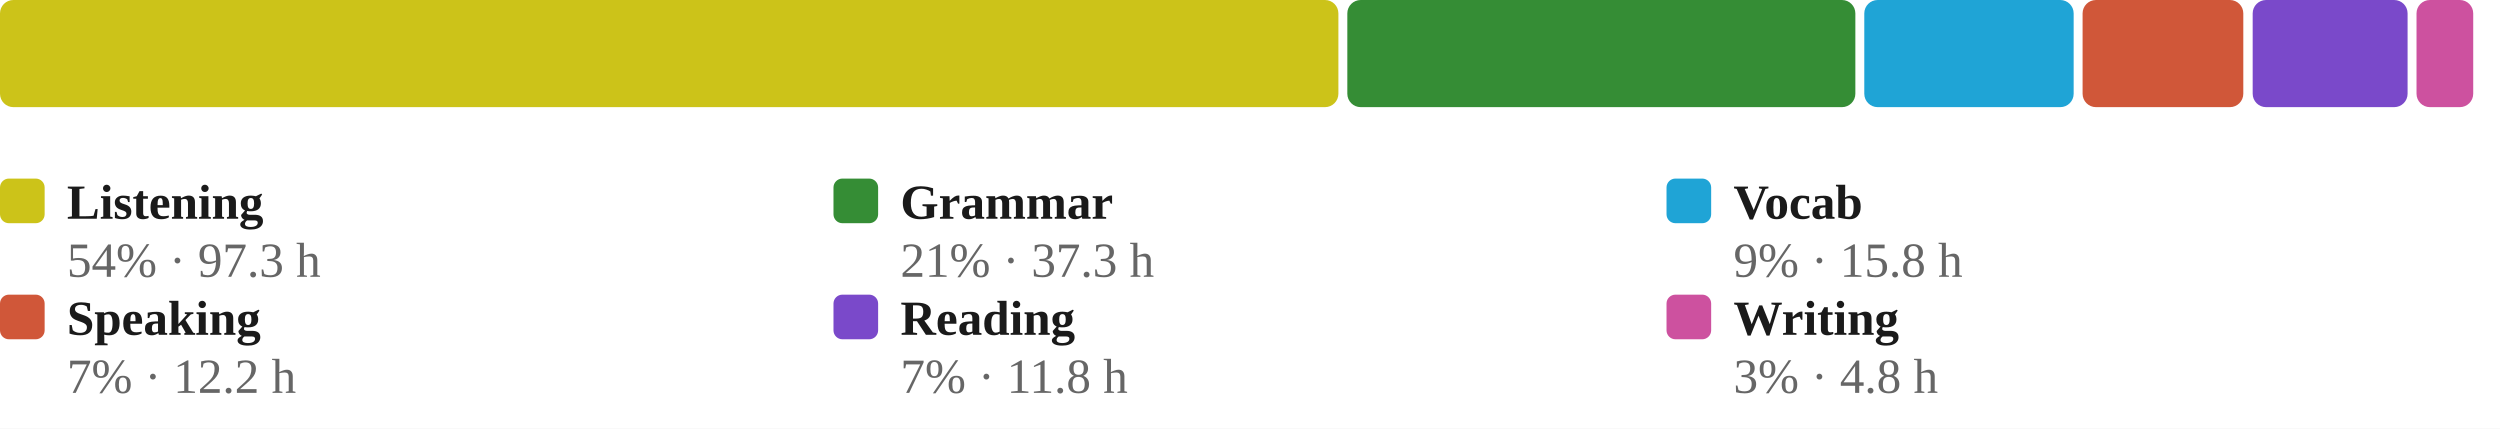
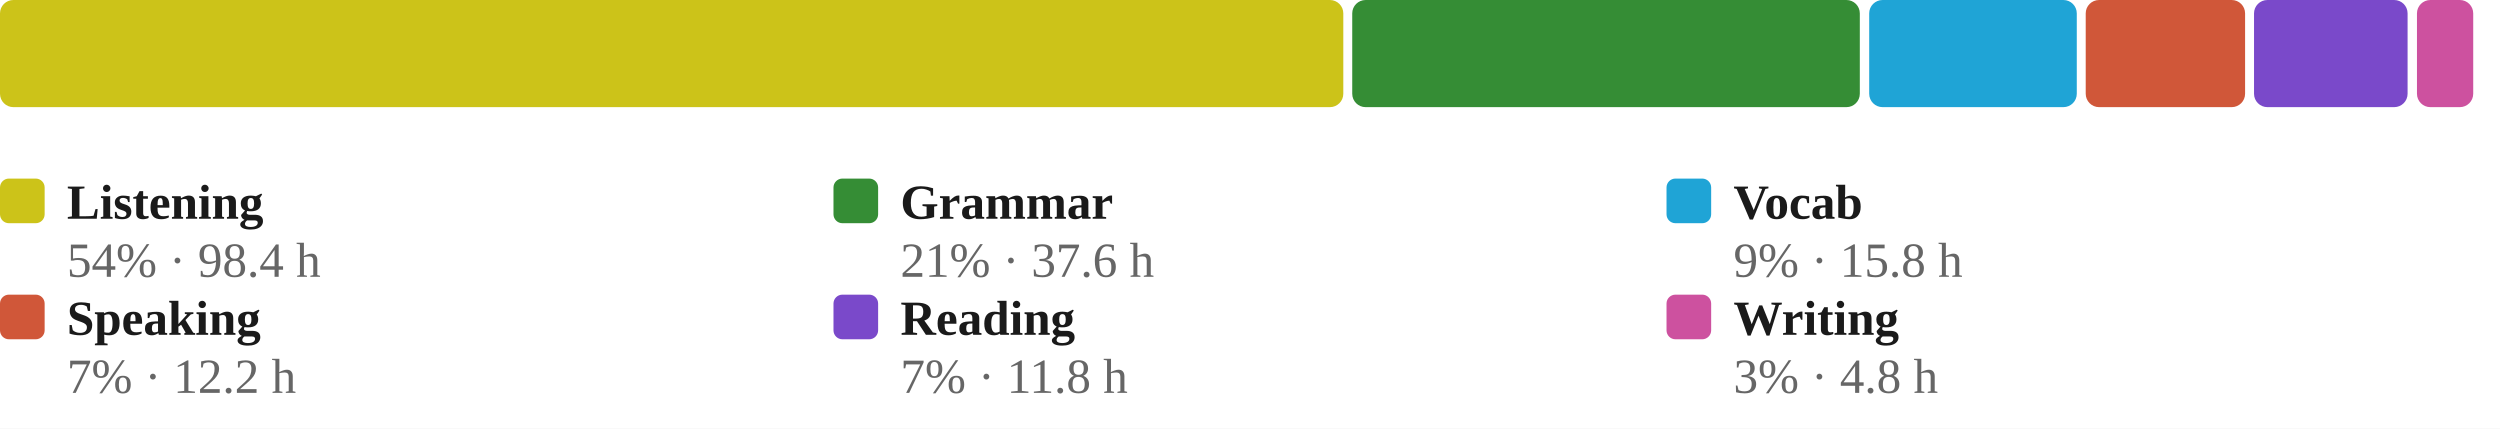
<svg xmlns="http://www.w3.org/2000/svg" viewBox="0 0 560 96" width="100%" role="img" aria-label="Share of estimated study time across all six skills, largest first">
  <style>
/* per-skill colour switch: set via a sk-* class on a wrapping element, read
   by the mark rules below (falls back to the neutral accent on aggregate
   charts that aren't scoped to one skill, e.g. the calendar or day-of-week) */
.sk-listening{--pc:#ccc319}
.sk-grammar{--pc:#358d35}
.sk-vocab{--pc:#1fa4d6}
.sk-reading{--pc:#7a49ca}
.sk-writing{--pc:#cd519f}
.sk-speaking{--pc:#d05739}
.p-title{fill:#1a1a1a;font-size:12px;font-weight:700}
.p-sub{fill:#666666;font-size:10px}
.p-unit{fill:#666666;font-size:10px}
.p-axis{fill:#666666;font-size:9.5px}
.p-grid{stroke:#e3e3e3;stroke-width:1;stroke-dasharray:2,3}
.p-base{stroke:#e3e3e3;stroke-width:1}
.p-tick{stroke:#e3e3e3;stroke-width:1}
.p-xlab{fill:#666666;font-size:9px;text-anchor:middle}
.p-line{fill:none;stroke:var(--pc,#3a6fd0);stroke-width:2;stroke-linejoin:round;stroke-linecap:round}
.p-area{fill:var(--pc,#3a6fd0);opacity:.12}
.p-end{fill:var(--pc,#3a6fd0);stroke:#ffffff;stroke-width:2}
.p-endlab{fill:#43454a;font-size:10px;text-anchor:end;font-weight:700}
.b-bar{fill:var(--pc,#3a6fd0)}
.b-bar:hover{fill:#29508f;opacity:.9}
.d-lab{fill:#666666;font-size:10px;text-anchor:middle}
.d-val{fill:#43454a;font-size:10px;text-anchor:middle;font-weight:700}
/* heatmap */
.hm-mon{fill:#666666;font-size:10px}
.hm-dow{fill:#666666;font-size:9px;text-anchor:end}
rect:hover{opacity:.82}
/* horizontal bars */
.h-cat{fill:#1a1a1a;font-size:12px;text-anchor:end;dominant-baseline:middle}
.h-track{fill:#e3e3e3;opacity:.5}
.h-fill{fill:var(--pc,#3a6fd0)}
.h-val{fill:#43454a;font-size:11px;font-weight:700;dominant-baseline:middle}
.ts-lab{fill:#1a1a1a;font-size:11px;font-weight:700}
.ts-val{fill:#666666;font-size:11px}
</style>
  <rect x="0" y="0" width="100%" height="100%" fill="#ffffff" />
-   <rect x="0.0" y="0" width="299.8" height="24" rx="3" fill="#ccc319" />
-   <rect x="301.8" y="0" width="113.8" height="24" rx="3" fill="#358d35" />
-   <rect x="417.6" y="0" width="46.9" height="24" rx="3" fill="#1fa4d6" />
-   <rect x="466.5" y="0" width="36.0" height="24" rx="3" fill="#d05739" />
-   <rect x="504.6" y="0" width="34.7" height="24" rx="3" fill="#7a49ca" />
-   <rect x="541.3" y="0" width="12.7" height="24" rx="3" fill="#cd519f" />
+   <rect x="0.0" y="0" width="300.9" height="24" rx="3" fill="#ccc319" />
+   <rect x="302.9" y="0" width="113.7" height="24" rx="3" fill="#358d35" />
+   <rect x="418.7" y="0" width="46.5" height="24" rx="3" fill="#1fa4d6" />
+   <rect x="467.2" y="0" width="35.7" height="24" rx="3" fill="#d05739" />
+   <rect x="504.9" y="0" width="34.4" height="24" rx="3" fill="#7a49ca" />
+   <rect x="541.4" y="0" width="12.6" height="24" rx="3" fill="#cd519f" />
  <rect x="0.0" y="40" width="10" height="10" rx="2" fill="#ccc319" />
  <text class="ts-lab" x="15.0" y="49">Listening</text>
-   <text class="ts-val" x="15.0" y="62">54% · 97.3 h</text>
+   <text class="ts-val" x="15.0" y="62">54% · 98.4 h</text>
  <rect x="186.7" y="40" width="10" height="10" rx="2" fill="#358d35" />
  <text class="ts-lab" x="201.7" y="49">Grammar</text>
-   <text class="ts-val" x="201.7" y="62">21% · 37.3 h</text>
+   <text class="ts-val" x="201.7" y="62">21% · 37.6 h</text>
  <rect x="373.3" y="40" width="10" height="10" rx="2" fill="#1fa4d6" />
  <text class="ts-lab" x="388.3" y="49">Vocab</text>
  <text class="ts-val" x="388.3" y="62">9% · 15.8 h</text>
  <rect x="0.0" y="66" width="10" height="10" rx="2" fill="#d05739" />
  <text class="ts-lab" x="15.0" y="75">Speaking</text>
  <text class="ts-val" x="15.0" y="88">7% · 12.2 h</text>
  <rect x="186.7" y="66" width="10" height="10" rx="2" fill="#7a49ca" />
  <text class="ts-lab" x="201.7" y="75">Reading</text>
  <text class="ts-val" x="201.7" y="88">7% · 11.8 h</text>
  <rect x="373.3" y="66" width="10" height="10" rx="2" fill="#cd519f" />
  <text class="ts-lab" x="388.3" y="75">Writing</text>
  <text class="ts-val" x="388.3" y="88">3% · 4.8 h</text>
</svg>
